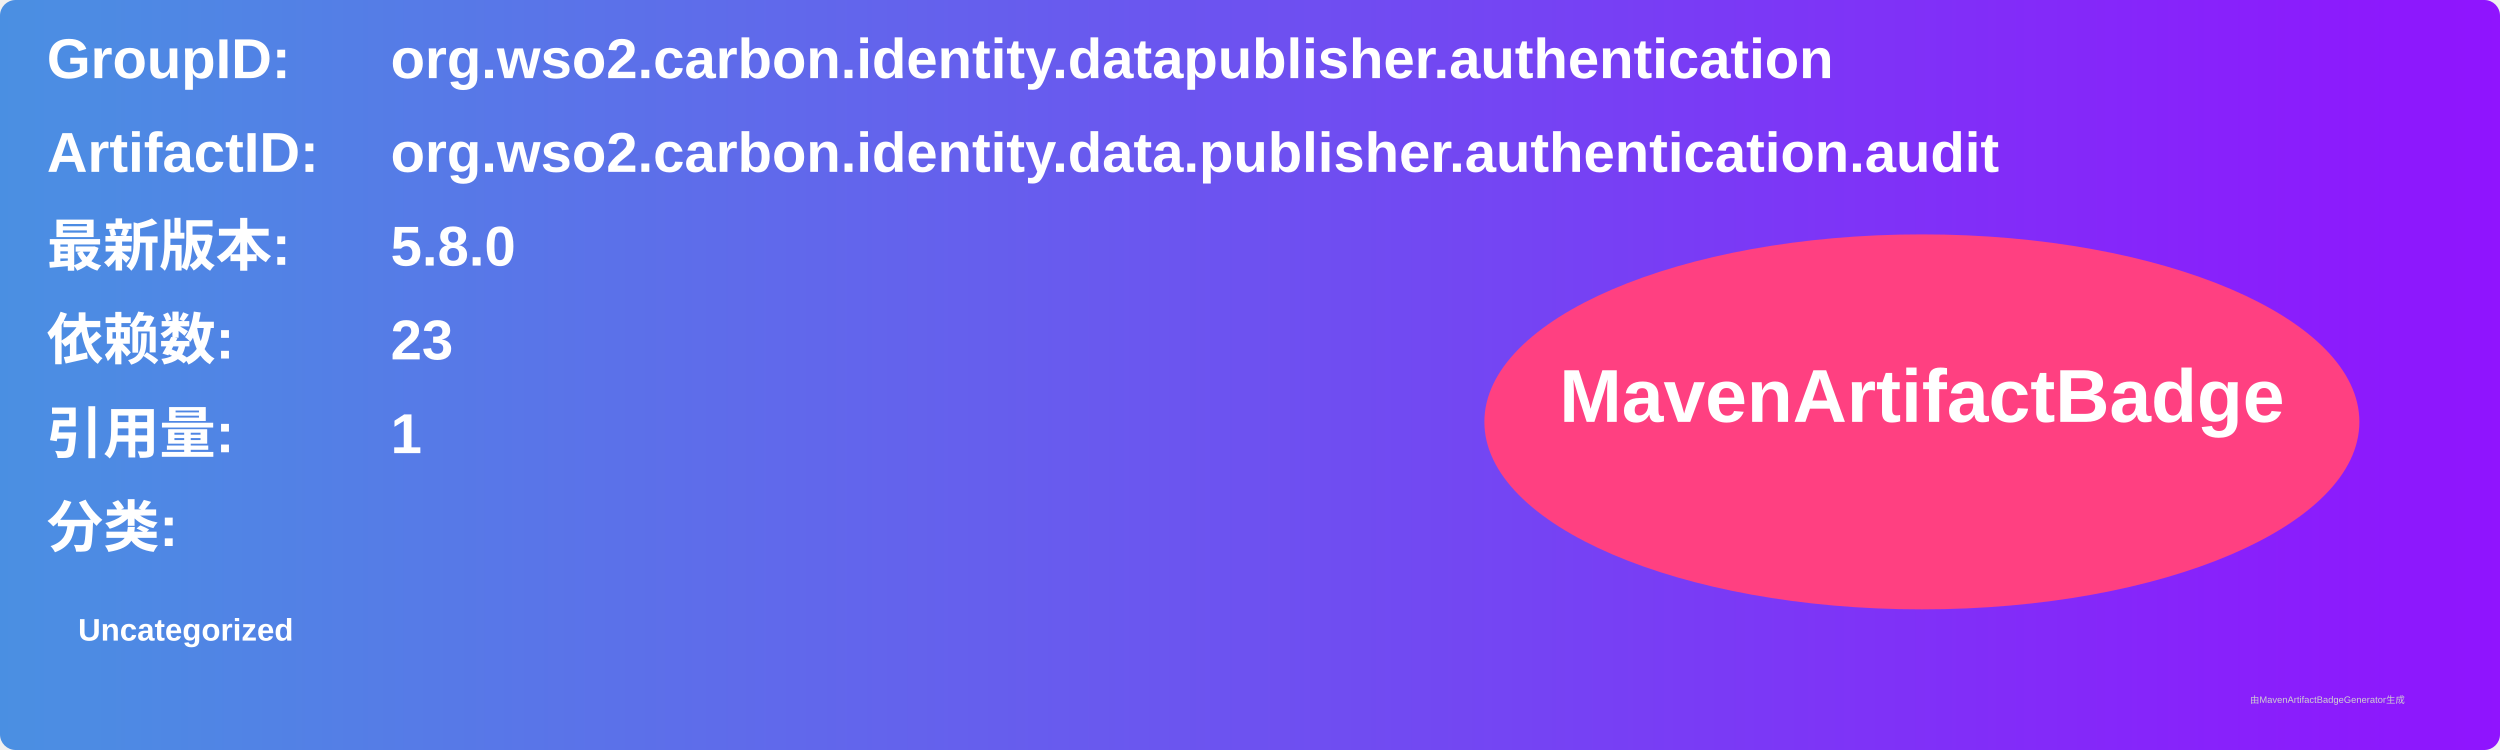
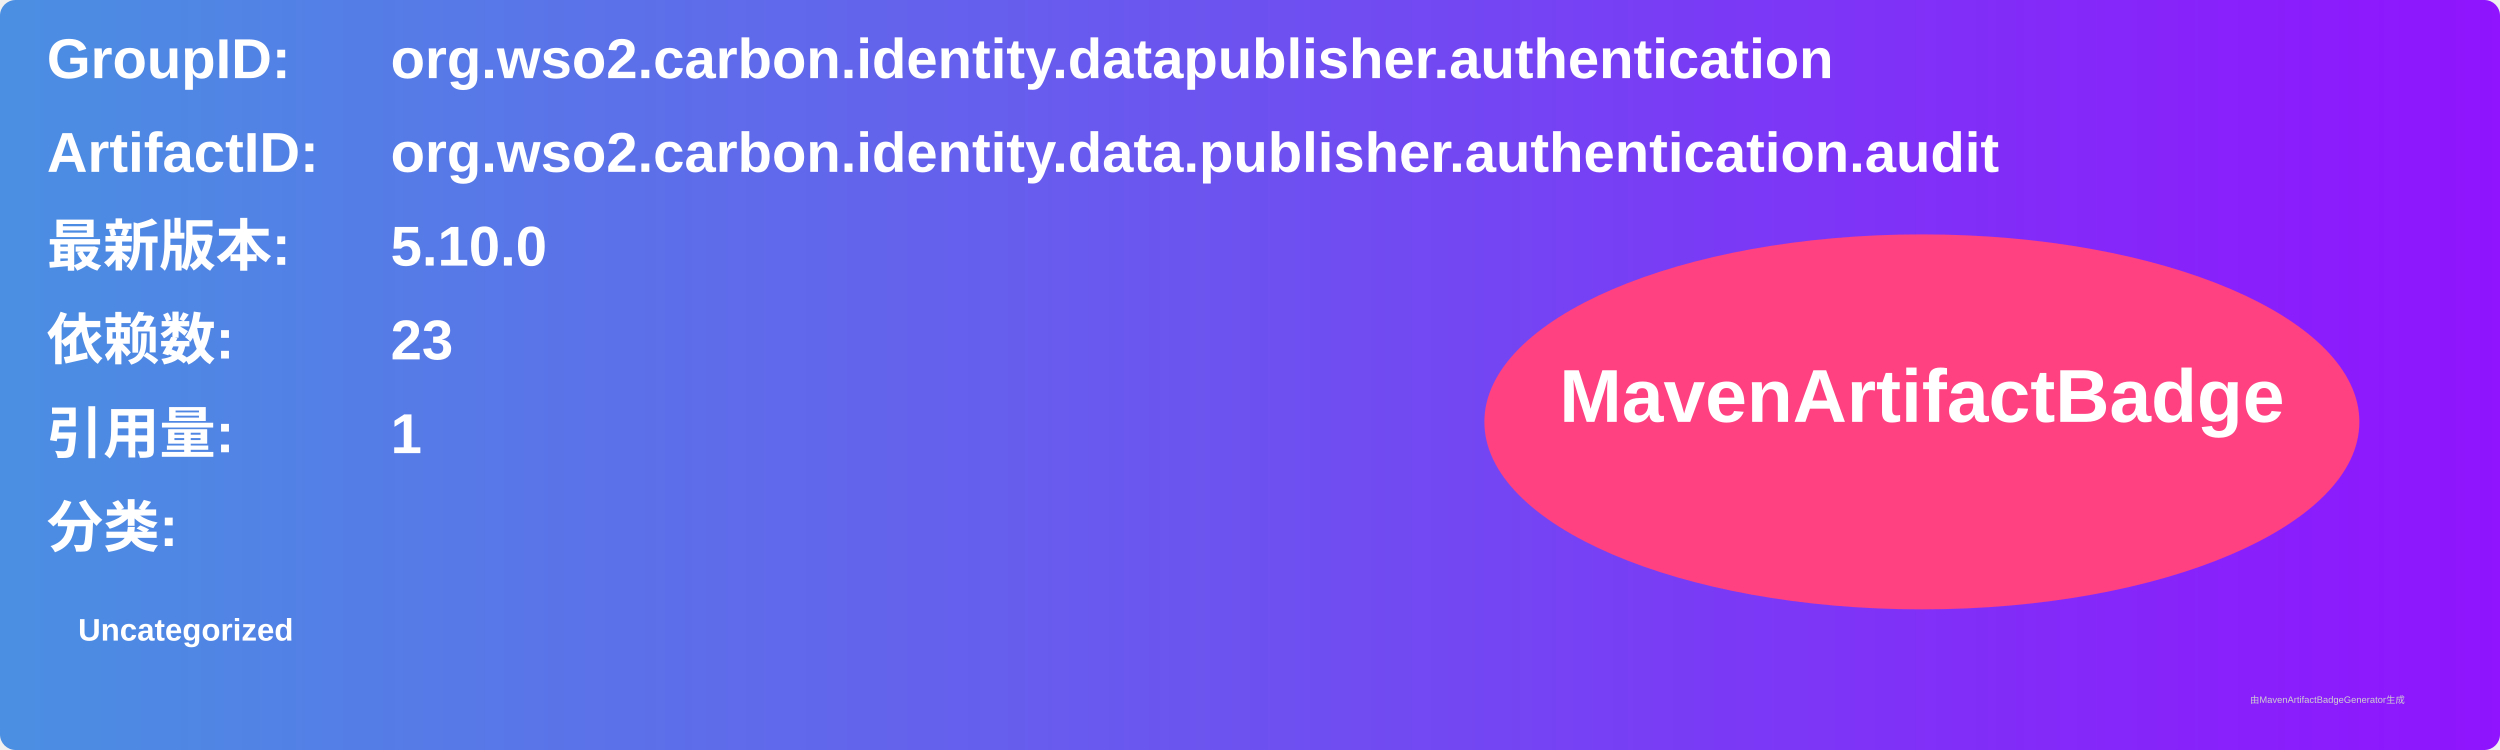
<svg xmlns="http://www.w3.org/2000/svg" width="800" height="240" viewBox="0 0 800 240">
  <linearGradient id="grad" x1="0%" y1="0%" x2="100%" y2="0%">
    <stop offset="0%" stop-color="#4a90e2" />
    <stop offset="100%" stop-color="#9013fe" />
  </linearGradient>
  <rect width="100%" height="100%" rx="5" ry="5" fill="url(#grad)" />
  <g transform="translate(15, 15)">
    <text x="0" y="10" font-family="Arial" font-size="18" fill="white" font-weight="bold" width="260">GroupID:</text>
    <text x="110" y="10" font-family="Arial" font-size="18" fill="white" font-weight="bold" width="460">org.wso2.carbon.identity.datapublisher.authentication</text>
    <text x="0" y="40" font-family="Arial" font-size="18" fill="white" font-weight="bold" width="260">ArtifactID:</text>
    <text x="110" y="40" font-family="Arial" font-size="18" fill="white" font-weight="bold" width="460">org.wso2.carbon.identity.data.publisher.authentication.audit</text>
    <text x="0" y="70" font-family="Arial" font-size="18" fill="white" font-weight="bold">最新版本:</text>
    <text x="110" y="70" font-family="Arial" font-size="18" fill="white" font-weight="bold">
-       <tspan font-weight="bold">5.8.0</tspan>
+       <tspan font-weight="bold">5.10.0</tspan>
    </text>
    <text x="0" y="100" font-family="Arial" font-size="18" fill="white" font-weight="bold">依赖数: </text>
    <text x="110" y="100" font-family="Arial" font-size="18" fill="white">
      <tspan font-weight="bold">23</tspan>
    </text>
    <text x="0" y="130" font-family="Arial" font-size="18" fill="white" font-weight="bold">引用量: </text>
    <text x="110" y="130" font-family="Arial" font-size="18" fill="white">
      <tspan font-weight="bold">1</tspan>
    </text>
    <text x="0" y="160" font-family="Arial" font-size="18" fill="white" font-weight="bold">分类:</text>
    <text x="10" y="190" font-family="Arial" font-size="10" fill="white">
      <tspan font-weight="bold">Uncategorized</tspan>
    </text>
    <ellipse cx="600" cy="120" rx="140" ry="60" fill="#ff4081" />
    <text x="600" y="120" text-anchor="middle" font-family="Arial" font-size="24" fill="white" font-weight="bold">MavenArtifactBadge</text>
  </g>
  <text x="720" y="225" font-family="Arial" font-size="3" fill="#d0d0d0">由MavenArtifactBadgeGenerator生成</text>
</svg>
